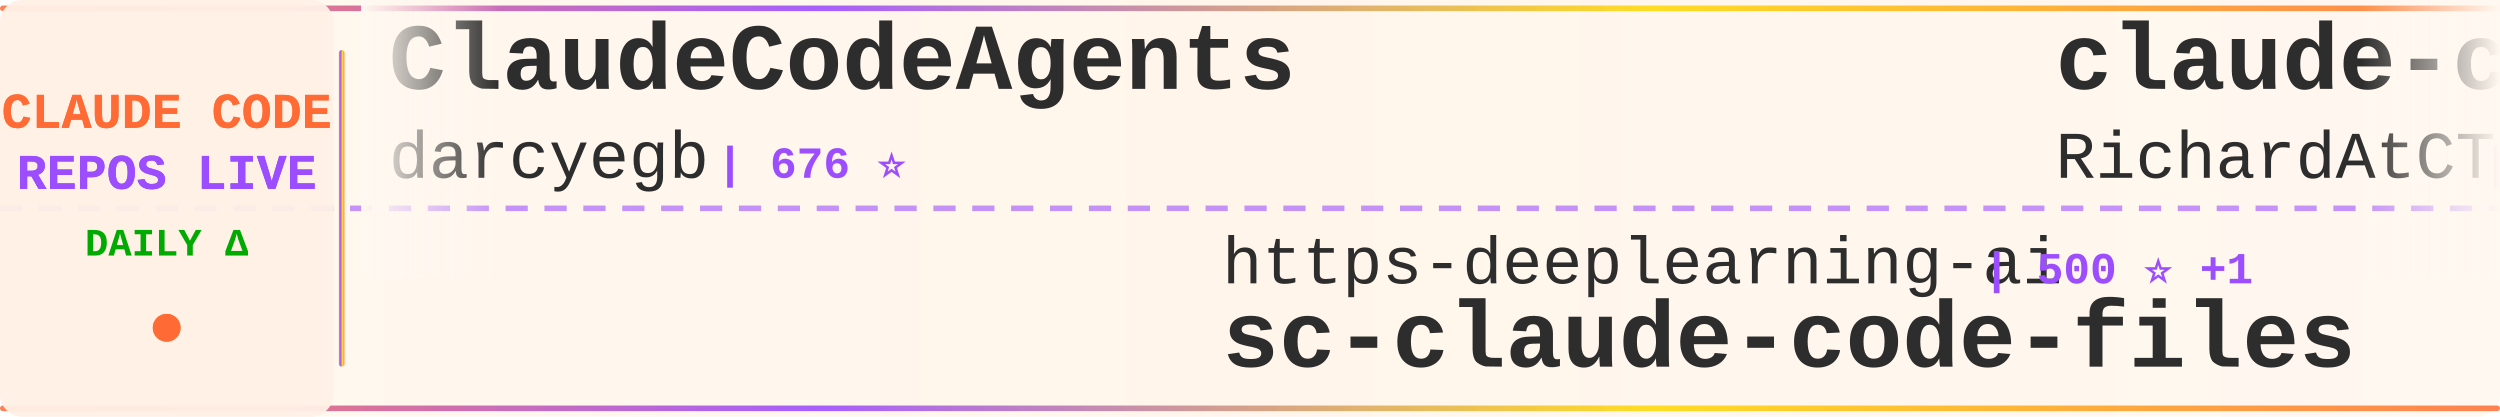
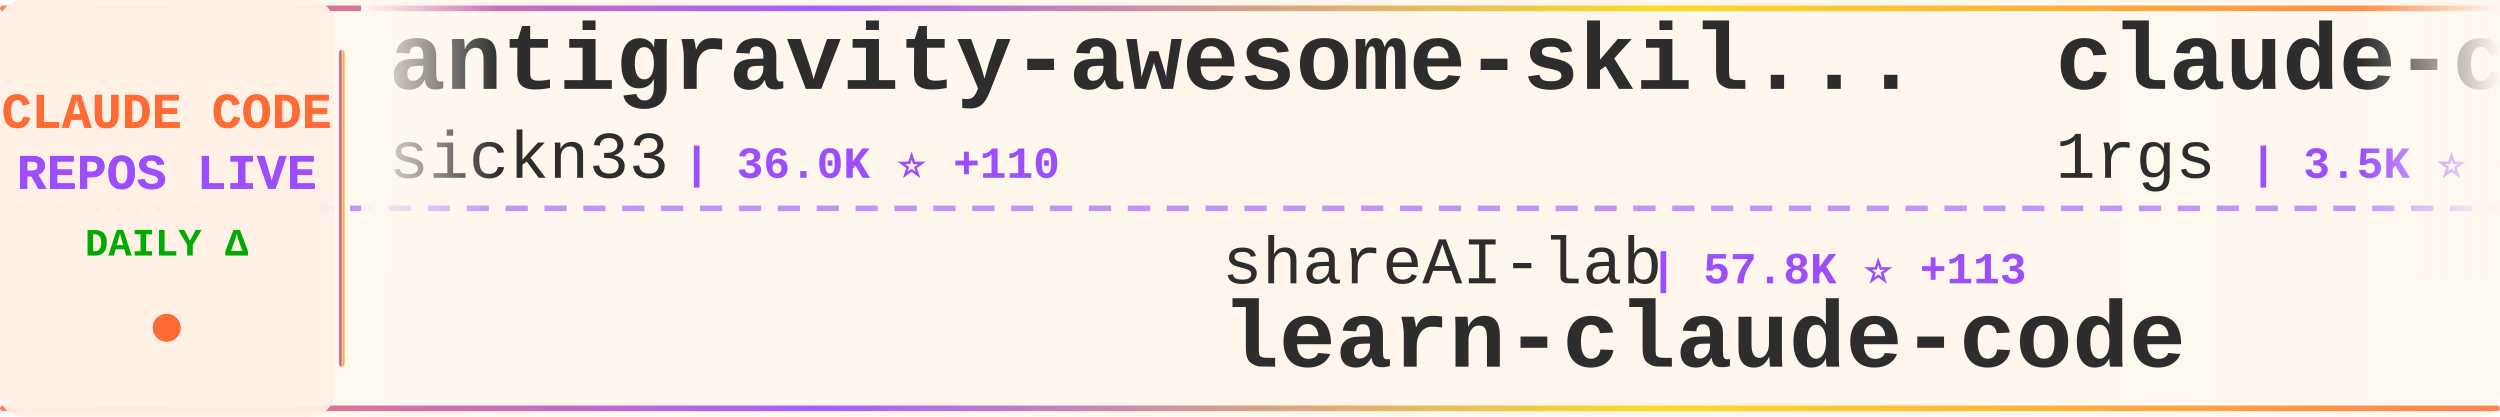
<svg xmlns="http://www.w3.org/2000/svg" width="900" height="150">
  <defs>
    <linearGradient id="tickerBg" x1="0%" y1="0%" x2="100%" y2="0%">
      <stop offset="0%" style="stop-color:#fff8f0;stop-opacity:0.98" />
      <stop offset="50%" style="stop-color:#fff5eb;stop-opacity:1" />
      <stop offset="100%" style="stop-color:#fff8f0;stop-opacity:0.98" />
    </linearGradient>
    <linearGradient id="borderGrad" x1="0%" y1="0%" x2="100%" y2="0%">
      <stop offset="0%" style="stop-color:#FF6B35;stop-opacity:0.85">
        <animate attributeName="stop-opacity" values="0.85;1;0.85" dur="2s" repeatCount="indefinite" />
      </stop>
      <stop offset="33%" style="stop-color:#9C4EFF;stop-opacity:0.9">
        <animate attributeName="stop-opacity" values="0.9;1;0.9" dur="2.2s" repeatCount="indefinite" />
      </stop>
      <stop offset="66%" style="stop-color:#FFD700;stop-opacity:0.85">
        <animate attributeName="stop-opacity" values="0.85;1;0.85" dur="1.8s" repeatCount="indefinite" />
      </stop>
      <stop offset="100%" style="stop-color:#FF6B35;stop-opacity:0.85">
        <animate attributeName="stop-opacity" values="0.85;1;0.85" dur="2s" repeatCount="indefinite" />
      </stop>
    </linearGradient>
    <filter id="textGlow">
      <feGaussianBlur stdDeviation="0.15" result="coloredBlur" />
      <feMerge>
        <feMergeNode in="coloredBlur" />
        <feMergeNode in="SourceGraphic" />
      </feMerge>
    </filter>
    <filter id="metricGlow">
      <feGaussianBlur stdDeviation="0.2" result="coloredBlur" />
      <feMerge>
        <feMergeNode in="coloredBlur" />
        <feMergeNode in="SourceGraphic" />
      </feMerge>
    </filter>
    <linearGradient id="leftFade" x1="0%" y1="0%" x2="100%" y2="0%">
      <stop offset="0%" style="stop-color:#fff8f0;stop-opacity:1" />
      <stop offset="100%" style="stop-color:#fff8f0;stop-opacity:0" />
    </linearGradient>
    <linearGradient id="rightFade" x1="0%" y1="0%" x2="100%" y2="0%">
      <stop offset="0%" style="stop-color:#fff8f0;stop-opacity:0" />
      <stop offset="100%" style="stop-color:#fff8f0;stop-opacity:1" />
    </linearGradient>
  </defs>
  <rect width="900" height="150" fill="url(#tickerBg)" rx="8" />
  <rect x="0" y="2" width="900" height="2" fill="url(#borderGrad)" rx="1" />
  <rect x="0" y="146" width="900" height="2" fill="url(#borderGrad)" rx="1" />
  <line x1="0" y1="75" x2="900" y2="75" stroke="#9C4EFF" stroke-width="2" stroke-dasharray="8 6" opacity="0.6" />
  <rect x="0" y="0" width="120" height="150" fill="#fff0e6" opacity="0.95" rx="8" />
  <text x="60" y="46" font-family="'Courier New', monospace" font-size="18" font-weight="bold" fill="#FF6B35" text-anchor="middle" filter="url(#textGlow)">
    CLAUDE CODE
  </text>
  <text x="60" y="68" font-family="'Courier New', monospace" font-size="18" font-weight="bold" fill="#9C4EFF" text-anchor="middle" filter="url(#textGlow)">
    REPOS LIVE
  </text>
  <text x="60" y="92" font-family="'Courier New', monospace" font-size="14" font-weight="bold" fill="#00aa00" text-anchor="middle">
    DAILY Δ
  </text>
  <circle cx="60" cy="118" r="5" fill="#FF6B35" filter="url(#metricGlow)">
    <animate attributeName="r" values="4;6;4" dur="1.5s" repeatCount="indefinite" />
    <animate attributeName="opacity" values="0.6;1;0.6" dur="1.5s" repeatCount="indefinite" />
  </circle>
  <rect x="122" y="18" width="2" height="114" fill="url(#borderGrad)" rx="1" />
  <clipPath id="tickerClip">
    <rect x="130" y="0" width="770" height="150" />
  </clipPath>
  <g clip-path="url(#tickerClip)">
    <g id="tickerItems">
      <animateTransform attributeName="transform" attributeType="XML" type="translate" from="0 0" to="-3000 0" dur="54s" repeatCount="indefinite" />
      <g transform="translate(0, 0)">
-         <text x="140" y="32" font-family="'Courier New', monospace" font-size="34" font-weight="bold" fill="#2d2d2d">ClaudeCodeAgents</text>
-         <text x="140" y="64" font-family="'Courier New', monospace" font-size="24" font-weight="normal" fill="#2d2d2d" opacity="1.0">darcyegb</text>
-         <text x="258" y="64" font-family="'Courier New', monospace" font-size="16" font-weight="bold" fill="#9C4EFF"> | 676 ⭐</text>
+         <text x="140" y="32" font-family="'Courier New', monospace" font-size="34" font-weight="bold" fill="#2d2d2d">antigravity-awesome-skil...</text>
+         <text x="140" y="64" font-family="'Courier New', monospace" font-size="24" font-weight="normal" fill="#2d2d2d" opacity="1.0">sickn33</text>
+         <text x="246" y="64" font-family="'Courier New', monospace" font-size="16" font-weight="bold" fill="#9C4EFF"> | 36.0K ⭐ +110</text>
      </g>
      <g transform="translate(300, 0)">
-         <text x="140" y="102" font-family="'Courier New', monospace" font-size="24" font-weight="normal" fill="#2d2d2d" opacity="1.0">https-deeplearning-ai</text>
-         <text x="414" y="102" font-family="'Courier New', monospace" font-size="16" font-weight="bold" fill="#9C4EFF"> | 500 ⭐ +1</text>
-         <text x="140" y="132" font-family="'Courier New', monospace" font-size="34" font-weight="bold" fill="#2d2d2d">sc-claude-code-files</text>
+         <text x="140" y="102" font-family="'Courier New', monospace" font-size="24" font-weight="normal" fill="#2d2d2d" opacity="1.0">shareAI-lab</text>
+         <text x="294" y="102" font-family="'Courier New', monospace" font-size="16" font-weight="bold" fill="#9C4EFF"> | 57.8K ⭐ +113</text>
+         <text x="140" y="132" font-family="'Courier New', monospace" font-size="34" font-weight="bold" fill="#2d2d2d">learn-claude-code</text>
      </g>
      <g transform="translate(600, 0)">
-         <text x="140" y="32" font-family="'Courier New', monospace" font-size="34" font-weight="bold" fill="#2d2d2d">claude-code-telegram</text>
-         <text x="140" y="64" font-family="'Courier New', monospace" font-size="24" font-weight="normal" fill="#2d2d2d" opacity="1.0">RichardAtCT</text>
-         <text x="294" y="64" font-family="'Courier New', monospace" font-size="16" font-weight="bold" fill="#9C4EFF"> | 2.5K ⭐ +2</text>
+         <text x="140" y="32" font-family="'Courier New', monospace" font-size="34" font-weight="bold" fill="#2d2d2d">claude-code-proxy</text>
+         <text x="140" y="64" font-family="'Courier New', monospace" font-size="24" font-weight="normal" fill="#2d2d2d" opacity="1.0">1rgs</text>
+         <text x="210" y="64" font-family="'Courier New', monospace" font-size="16" font-weight="bold" fill="#9C4EFF"> | 3.5K ⭐ +8</text>
      </g>
      <g transform="translate(900, 0)">
-         <text x="140" y="102" font-family="'Courier New', monospace" font-size="24" font-weight="normal" fill="#2d2d2d" opacity="1.0">Hyper66666</text>
-         <text x="282" y="102" font-family="'Courier New', monospace" font-size="16" font-weight="bold" fill="#9C4EFF"> | 213 ⭐ +1</text>
-         <text x="140" y="132" font-family="'Courier New', monospace" font-size="34" font-weight="bold" fill="#2d2d2d">claude-code-sourcemap</text>
+         <text x="140" y="102" font-family="'Courier New', monospace" font-size="24" font-weight="normal" fill="#2d2d2d" opacity="1.0">Cranot</text>
+         <text x="234" y="102" font-family="'Courier New', monospace" font-size="16" font-weight="bold" fill="#9C4EFF"> | 2.6K ⭐</text>
+         <text x="140" y="132" font-family="'Courier New', monospace" font-size="34" font-weight="bold" fill="#2d2d2d">claude-code-guide</text>
      </g>
      <g transform="translate(1200, 0)">
-         <text x="140" y="32" font-family="'Courier New', monospace" font-size="34" font-weight="bold" fill="#2d2d2d">claude-code-spec-workflo...</text>
-         <text x="140" y="64" font-family="'Courier New', monospace" font-size="24" font-weight="normal" fill="#2d2d2d" opacity="1.0">Pimzino</text>
-         <text x="246" y="64" font-family="'Courier New', monospace" font-size="16" font-weight="bold" fill="#9C4EFF"> | 3.7K ⭐ +1</text>
-       </g>
-       <g transform="translate(1500, 0)">
-         <text x="140" y="102" font-family="'Courier New', monospace" font-size="24" font-weight="normal" fill="#2d2d2d" opacity="1.0">alejandrobalderas</text>
-         <text x="366" y="102" font-family="'Courier New', monospace" font-size="16" font-weight="bold" fill="#9C4EFF"> | 1.8K ⭐ +11</text>
-         <text x="140" y="132" font-family="'Courier New', monospace" font-size="34" font-weight="bold" fill="#2d2d2d">claude-code-from-source</text>
-       </g>
-       <g transform="translate(1800, 0)">
-         <text x="140" y="32" font-family="'Courier New', monospace" font-size="34" font-weight="bold" fill="#2d2d2d">claude-code-pm-course</text>
-         <text x="140" y="64" font-family="'Courier New', monospace" font-size="24" font-weight="normal" fill="#2d2d2d" opacity="1.0">carlvellotti</text>
-         <text x="306" y="64" font-family="'Courier New', monospace" font-size="16" font-weight="bold" fill="#9C4EFF"> | 1.9K ⭐ +2</text>
-       </g>
-       <g transform="translate(2100, 0)">
-         <text x="140" y="102" font-family="'Courier New', monospace" font-size="24" font-weight="normal" fill="#2d2d2d" opacity="1.0">feiskyer</text>
-         <text x="258" y="102" font-family="'Courier New', monospace" font-size="16" font-weight="bold" fill="#9C4EFF"> | 1.5K ⭐ +3</text>
-         <text x="140" y="132" font-family="'Courier New', monospace" font-size="34" font-weight="bold" fill="#2d2d2d">claude-code-settings</text>
-       </g>
-       <g transform="translate(2400, 0)">
        <text x="140" y="32" font-family="'Courier New', monospace" font-size="34" font-weight="bold" fill="#2d2d2d">Claude-Code-x-OpenClaw-G...</text>
        <text x="140" y="64" font-family="'Courier New', monospace" font-size="24" font-weight="normal" fill="#2d2d2d" opacity="1.0">KimYx0207</text>
        <text x="270" y="64" font-family="'Courier New', monospace" font-size="16" font-weight="bold" fill="#9C4EFF"> | 3.6K ⭐ +10</text>
      </g>
+       <g transform="translate(1500, 0)">
+         <text x="140" y="102" font-family="'Courier New', monospace" font-size="24" font-weight="normal" fill="#2d2d2d" opacity="1.0">Maciek-roboblog</text>
+         <text x="342" y="102" font-family="'Courier New', monospace" font-size="16" font-weight="bold" fill="#9C4EFF"> | 7.9K ⭐ +12</text>
+         <text x="140" y="132" font-family="'Courier New', monospace" font-size="34" font-weight="bold" fill="#2d2d2d">Claude-Code-Usage-Monito...</text>
+       </g>
+       <g transform="translate(1800, 0)">
+         <text x="140" y="32" font-family="'Courier New', monospace" font-size="34" font-weight="bold" fill="#2d2d2d">claude-code-telegram</text>
+         <text x="140" y="64" font-family="'Courier New', monospace" font-size="24" font-weight="normal" fill="#2d2d2d" opacity="1.0">RichardAtCT</text>
+         <text x="294" y="64" font-family="'Courier New', monospace" font-size="16" font-weight="bold" fill="#9C4EFF"> | 2.5K ⭐ +3</text>
+       </g>
+       <g transform="translate(2100, 0)">
+         <text x="140" y="102" font-family="'Courier New', monospace" font-size="24" font-weight="normal" fill="#2d2d2d" opacity="1.0">rohitg00</text>
+         <text x="258" y="102" font-family="'Courier New', monospace" font-size="16" font-weight="bold" fill="#9C4EFF"> | 1.5K ⭐ +10</text>
+         <text x="140" y="132" font-family="'Courier New', monospace" font-size="34" font-weight="bold" fill="#2d2d2d">awesome-claude-code-tool...</text>
+       </g>
+       <g transform="translate(2400, 0)">
+         <text x="140" y="32" font-family="'Courier New', monospace" font-size="34" font-weight="bold" fill="#2d2d2d">claude-code-source</text>
+         <text x="140" y="64" font-family="'Courier New', monospace" font-size="24" font-weight="normal" fill="#2d2d2d" opacity="1.0">JrCx7scC</text>
+         <text x="258" y="64" font-family="'Courier New', monospace" font-size="16" font-weight="bold" fill="#9C4EFF"> | 364 ⭐</text>
+       </g>
      <g transform="translate(2700, 0)">
+         <text x="140" y="102" font-family="'Courier New', monospace" font-size="24" font-weight="normal" fill="#2d2d2d" opacity="1.0">pengchengneo</text>
+         <text x="306" y="102" font-family="'Courier New', monospace" font-size="16" font-weight="bold" fill="#9C4EFF"> | 1.3K ⭐ +2</text>
+         <text x="140" y="132" font-family="'Courier New', monospace" font-size="34" font-weight="bold" fill="#2d2d2d">Claude-Code</text>
+       </g>
+       <g transform="translate(3000, 0)">
+         <text x="140" y="32" font-family="'Courier New', monospace" font-size="34" font-weight="bold" fill="#2d2d2d">antigravity-awesome-skil...</text>
+         <text x="140" y="64" font-family="'Courier New', monospace" font-size="24" font-weight="normal" fill="#2d2d2d" opacity="1.0">sickn33</text>
+         <text x="246" y="64" font-family="'Courier New', monospace" font-size="16" font-weight="bold" fill="#9C4EFF"> | 36.0K ⭐ +110</text>
+       </g>
+       <g transform="translate(3300, 0)">
        <text x="140" y="102" font-family="'Courier New', monospace" font-size="24" font-weight="normal" fill="#2d2d2d" opacity="1.0">shareAI-lab</text>
        <text x="294" y="102" font-family="'Courier New', monospace" font-size="16" font-weight="bold" fill="#9C4EFF"> | 57.8K ⭐ +113</text>
        <text x="140" y="132" font-family="'Courier New', monospace" font-size="34" font-weight="bold" fill="#2d2d2d">learn-claude-code</text>
      </g>
-       <g transform="translate(3000, 0)">
-         <text x="140" y="32" font-family="'Courier New', monospace" font-size="34" font-weight="bold" fill="#2d2d2d">ClaudeCodeAgents</text>
-         <text x="140" y="64" font-family="'Courier New', monospace" font-size="24" font-weight="normal" fill="#2d2d2d" opacity="1.0">darcyegb</text>
-         <text x="258" y="64" font-family="'Courier New', monospace" font-size="16" font-weight="bold" fill="#9C4EFF"> | 676 ⭐</text>
-       </g>
-       <g transform="translate(3300, 0)">
-         <text x="140" y="102" font-family="'Courier New', monospace" font-size="24" font-weight="normal" fill="#2d2d2d" opacity="1.0">https-deeplearning-ai</text>
-         <text x="414" y="102" font-family="'Courier New', monospace" font-size="16" font-weight="bold" fill="#9C4EFF"> | 500 ⭐ +1</text>
-         <text x="140" y="132" font-family="'Courier New', monospace" font-size="34" font-weight="bold" fill="#2d2d2d">sc-claude-code-files</text>
-       </g>
      <g transform="translate(3600, 0)">
-         <text x="140" y="32" font-family="'Courier New', monospace" font-size="34" font-weight="bold" fill="#2d2d2d">claude-code-telegram</text>
-         <text x="140" y="64" font-family="'Courier New', monospace" font-size="24" font-weight="normal" fill="#2d2d2d" opacity="1.0">RichardAtCT</text>
-         <text x="294" y="64" font-family="'Courier New', monospace" font-size="16" font-weight="bold" fill="#9C4EFF"> | 2.5K ⭐ +2</text>
+         <text x="140" y="32" font-family="'Courier New', monospace" font-size="34" font-weight="bold" fill="#2d2d2d">claude-code-proxy</text>
+         <text x="140" y="64" font-family="'Courier New', monospace" font-size="24" font-weight="normal" fill="#2d2d2d" opacity="1.0">1rgs</text>
+         <text x="210" y="64" font-family="'Courier New', monospace" font-size="16" font-weight="bold" fill="#9C4EFF"> | 3.5K ⭐ +8</text>
      </g>
      <g transform="translate(3900, 0)">
-         <text x="140" y="102" font-family="'Courier New', monospace" font-size="24" font-weight="normal" fill="#2d2d2d" opacity="1.0">Hyper66666</text>
-         <text x="282" y="102" font-family="'Courier New', monospace" font-size="16" font-weight="bold" fill="#9C4EFF"> | 213 ⭐ +1</text>
-         <text x="140" y="132" font-family="'Courier New', monospace" font-size="34" font-weight="bold" fill="#2d2d2d">claude-code-sourcemap</text>
+         <text x="140" y="102" font-family="'Courier New', monospace" font-size="24" font-weight="normal" fill="#2d2d2d" opacity="1.0">Cranot</text>
+         <text x="234" y="102" font-family="'Courier New', monospace" font-size="16" font-weight="bold" fill="#9C4EFF"> | 2.6K ⭐</text>
+         <text x="140" y="132" font-family="'Courier New', monospace" font-size="34" font-weight="bold" fill="#2d2d2d">claude-code-guide</text>
      </g>
    </g>
  </g>
  <rect x="130" y="0" width="50" height="100" fill="url(#leftFade)" />
  <rect x="850" y="0" width="50" height="100" fill="url(#rightFade)" />
</svg>
